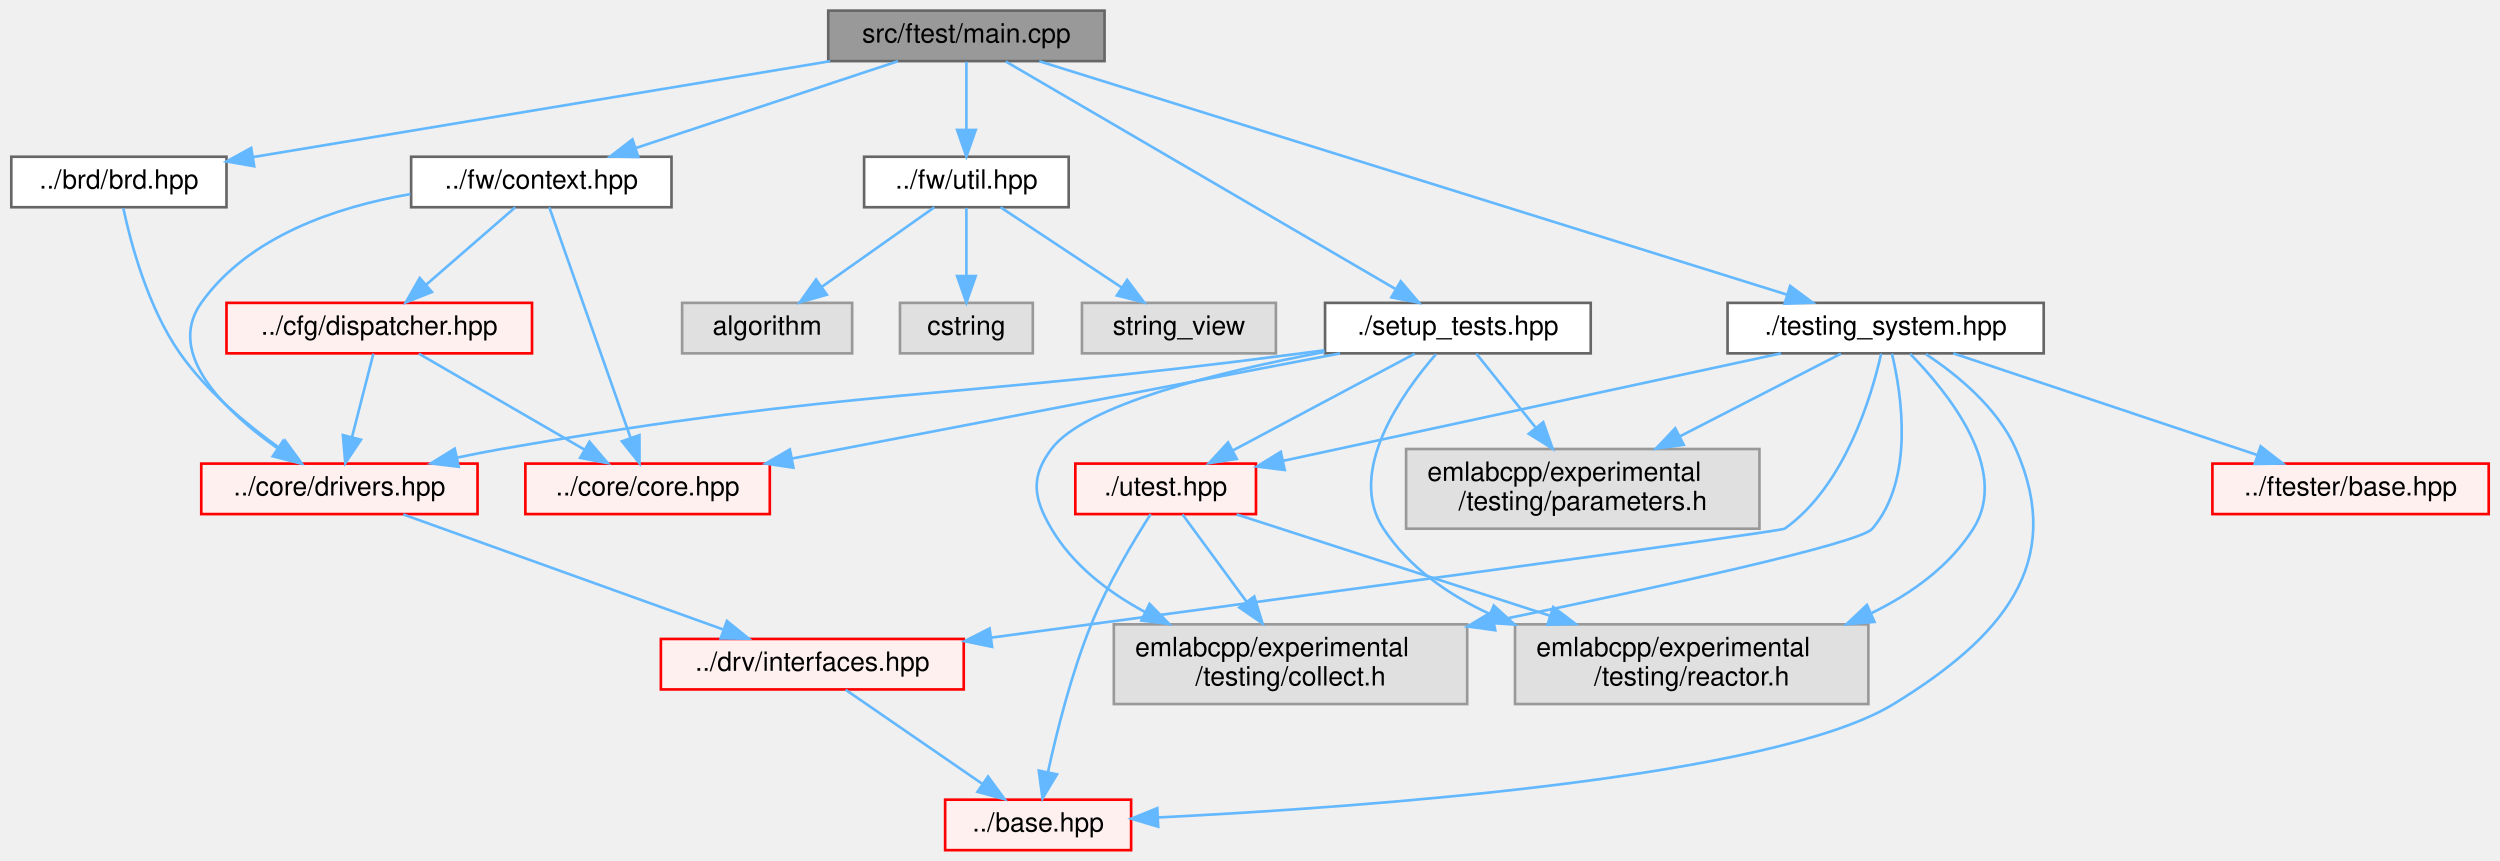
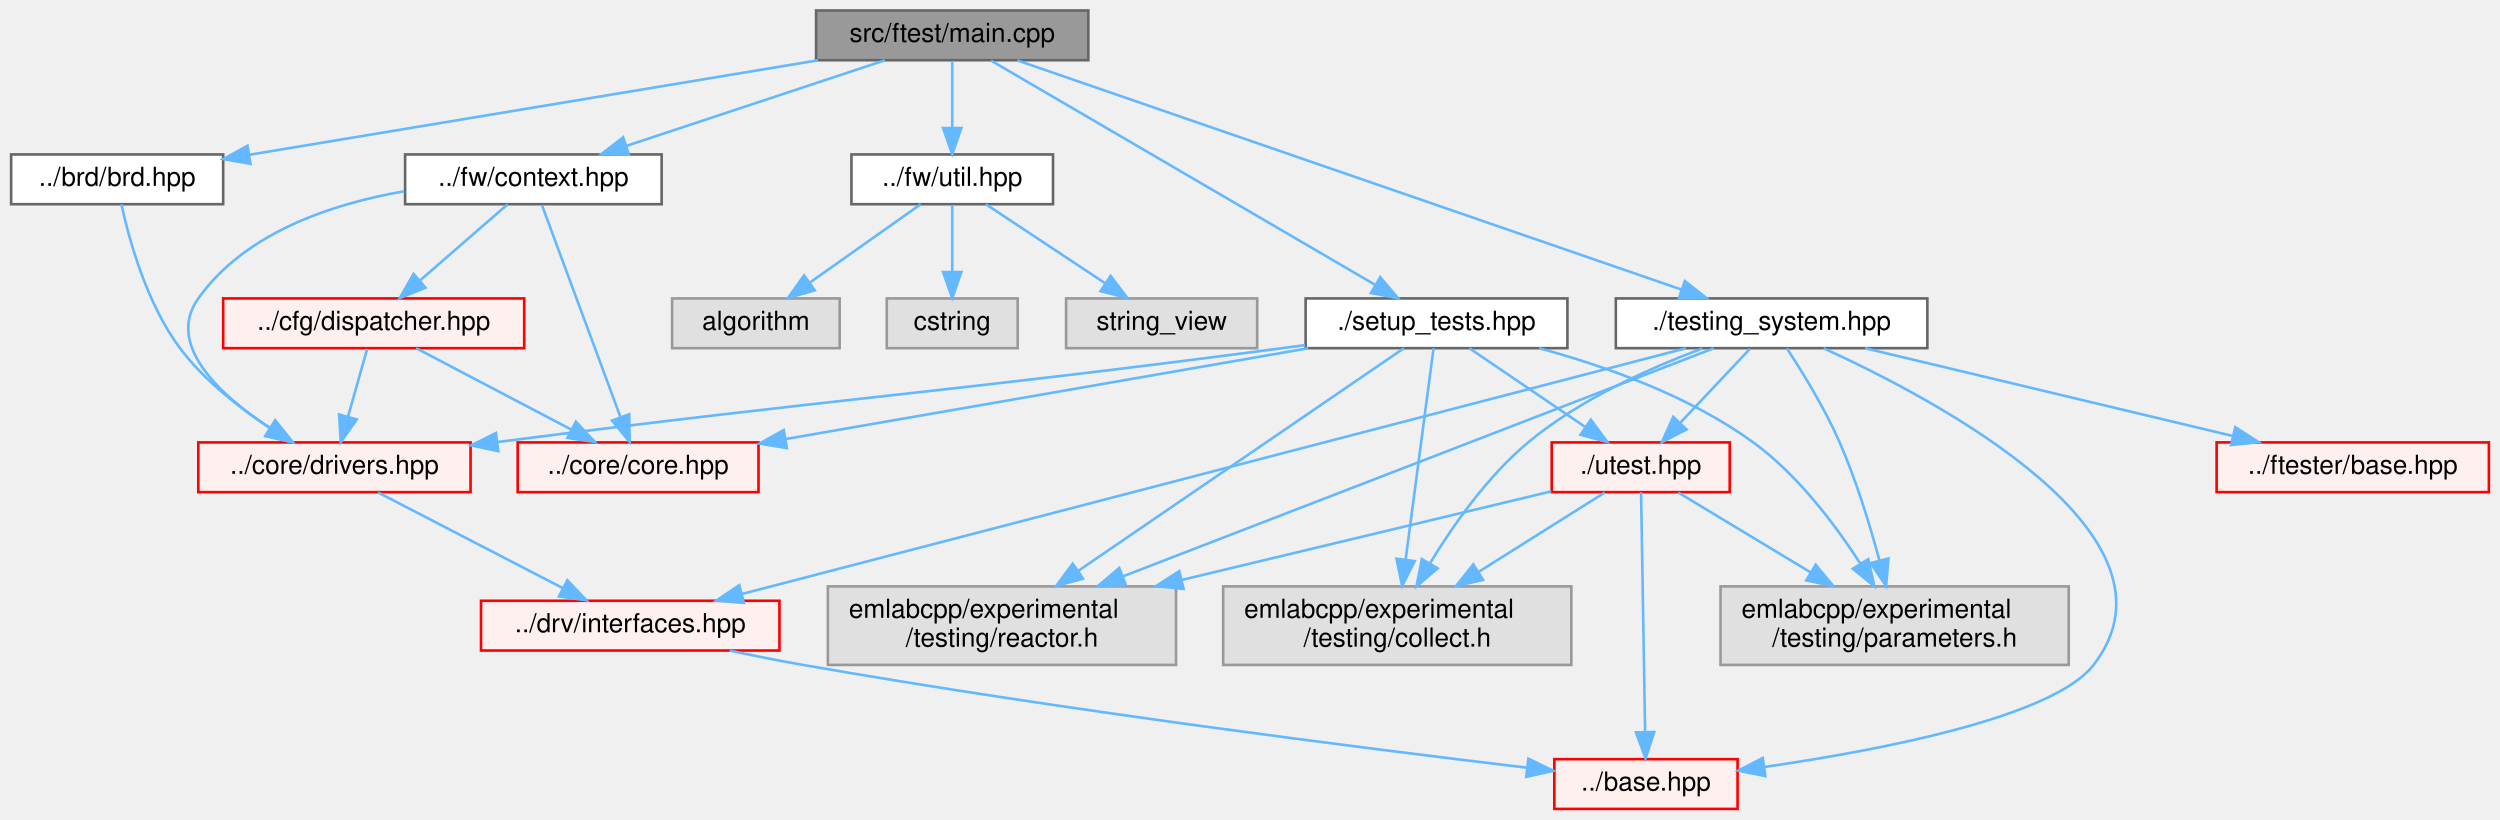
- <svg xmlns="http://www.w3.org/2000/svg" xmlns:xlink="http://www.w3.org/1999/xlink" width="941pt" height="324pt" viewBox="0.00 0.00 940.50 324.00">
-   <g id="graph0" class="graph" transform="scale(1 1) rotate(0) translate(4 320)">
+ <svg xmlns="http://www.w3.org/2000/svg" xmlns:xlink="http://www.w3.org/1999/xlink" width="955pt" height="313pt" viewBox="0.00 0.00 954.50 313.00">
+   <g id="graph0" class="graph" transform="scale(1 1) rotate(0) translate(4 309)">
    <g id="Node000001" class="node">
      <g id="a_Node000001">
        <a xlink:title=" ">
-           <polygon fill="#999999" stroke="#666666" points="411.5,-316 307.5,-316 307.5,-297 411.5,-297 411.5,-316" />
-           <text text-anchor="middle" x="359.5" y="-304" font-family="Helvetica,sans-Serif" font-size="10.00">src/ftest/main.cpp</text>
+           <polygon fill="#999999" stroke="#666666" points="411.5,-305 307.5,-305 307.5,-286 411.5,-286 411.5,-305" />
+           <text text-anchor="middle" x="359.5" y="-293" font-family="Helvetica,sans-Serif" font-size="10.00">src/ftest/main.cpp</text>
        </a>
      </g>
    </g>
    <g id="Node000002" class="node">
      <g id="a_Node000002">
        <a xlink:href="brd_8hpp.html" target="_top" xlink:title=" ">
-           <polygon fill="white" stroke="#666666" points="81,-261 0,-261 0,-242 81,-242 81,-261" />
-           <text text-anchor="middle" x="40.5" y="-249" font-family="Helvetica,sans-Serif" font-size="10.00">../brd/brd.hpp</text>
+           <polygon fill="white" stroke="#666666" points="81,-250 0,-250 0,-231 81,-231 81,-250" />
+           <text text-anchor="middle" x="40.5" y="-238" font-family="Helvetica,sans-Serif" font-size="10.00">../brd/brd.hpp</text>
        </a>
      </g>
    </g>
    <g id="edge1_Node000001_Node000002" class="edge">
      <g id="a_edge1_Node000001_Node000002">
        <a xlink:title=" ">
-           <path fill="none" stroke="#63b8ff" d="M308.25,-296.98C248.48,-287.05 150.31,-270.74 90.91,-260.87" />
-           <polygon fill="#63b8ff" stroke="#63b8ff" points="91.44,-257.42 81,-259.23 90.29,-264.32 91.44,-257.42" />
+           <path fill="none" stroke="#63b8ff" d="M308.25,-285.98C248.48,-276.05 150.31,-259.74 90.91,-249.87" />
+           <polygon fill="#63b8ff" stroke="#63b8ff" points="91.44,-246.42 81,-248.23 90.29,-253.32 91.44,-246.42" />
        </a>
      </g>
    </g>
    <g id="Node000020" class="node">
      <g id="a_Node000020">
        <a xlink:href="context_8hpp.html" target="_top" xlink:title=" ">
-           <polygon fill="white" stroke="#666666" points="248.5,-261 150.5,-261 150.5,-242 248.5,-242 248.5,-261" />
-           <text text-anchor="middle" x="199.5" y="-249" font-family="Helvetica,sans-Serif" font-size="10.00">../fw/context.hpp</text>
+           <polygon fill="white" stroke="#666666" points="248.5,-250 150.5,-250 150.5,-231 248.5,-231 248.5,-250" />
+           <text text-anchor="middle" x="199.5" y="-238" font-family="Helvetica,sans-Serif" font-size="10.00">../fw/context.hpp</text>
        </a>
      </g>
    </g>
    <g id="edge5_Node000001_Node000020" class="edge">
      <g id="a_edge5_Node000001_Node000020">
        <a xlink:title=" ">
-           <path fill="none" stroke="#63b8ff" d="M333.79,-296.98C307.05,-288.13 264.97,-274.19 235.05,-264.28" />
-           <polygon fill="#63b8ff" stroke="#63b8ff" points="236,-260.9 225.41,-261.08 233.8,-267.55 236,-260.9" />
+           <path fill="none" stroke="#63b8ff" d="M333.79,-285.98C307.05,-277.13 264.97,-263.19 235.05,-253.28" />
+           <polygon fill="#63b8ff" stroke="#63b8ff" points="236,-249.9 225.41,-250.08 233.8,-256.55 236,-249.9" />
        </a>
      </g>
    </g>
    <g id="Node000046" class="node">
      <g id="a_Node000046">
        <a xlink:href="fw_2util_8hpp.html" target="_top" xlink:title=" ">
-           <polygon fill="white" stroke="#666666" points="398,-261 321,-261 321,-242 398,-242 398,-261" />
-           <text text-anchor="middle" x="359.5" y="-249" font-family="Helvetica,sans-Serif" font-size="10.00">../fw/util.hpp</text>
+           <polygon fill="white" stroke="#666666" points="398,-250 321,-250 321,-231 398,-231 398,-250" />
+           <text text-anchor="middle" x="359.5" y="-238" font-family="Helvetica,sans-Serif" font-size="10.00">../fw/util.hpp</text>
        </a>
      </g>
    </g>
    <g id="edge11_Node000001_Node000046" class="edge">
      <g id="a_edge11_Node000001_Node000046">
        <a xlink:title=" ">
-           <path fill="none" stroke="#63b8ff" d="M359.5,-296.75C359.5,-289.8 359.5,-279.85 359.5,-271.13" />
-           <polygon fill="#63b8ff" stroke="#63b8ff" points="363,-271.09 359.5,-261.09 356,-271.09 363,-271.09" />
+           <path fill="none" stroke="#63b8ff" d="M359.5,-285.75C359.5,-278.8 359.5,-268.85 359.5,-260.13" />
+           <polygon fill="#63b8ff" stroke="#63b8ff" points="363,-260.09 359.5,-250.09 356,-260.09 363,-260.09" />
        </a>
      </g>
    </g>
    <g id="Node000049" class="node">
      <g id="a_Node000049">
        <a xlink:href="setup__tests_8hpp.html" target="_top" xlink:title=" ">
-           <polygon fill="white" stroke="#666666" points="594.5,-206 494.5,-206 494.5,-187 594.5,-187 594.5,-206" />
-           <text text-anchor="middle" x="544.5" y="-194" font-family="Helvetica,sans-Serif" font-size="10.00">./setup_tests.hpp</text>
+           <polygon fill="white" stroke="#666666" points="594.5,-195 494.5,-195 494.5,-176 594.5,-176 594.5,-195" />
+           <text text-anchor="middle" x="544.5" y="-183" font-family="Helvetica,sans-Serif" font-size="10.00">./setup_tests.hpp</text>
        </a>
      </g>
    </g>
    <g id="edge15_Node000001_Node000049" class="edge">
      <g id="a_edge15_Node000001_Node000049">
        <a xlink:title=" ">
-           <path fill="none" stroke="#63b8ff" d="M374.33,-296.84C406.34,-278.16 482.15,-233.9 520.87,-211.3" />
-           <polygon fill="#63b8ff" stroke="#63b8ff" points="522.99,-214.11 529.86,-206.05 519.46,-208.07 522.99,-214.11" />
+           <path fill="none" stroke="#63b8ff" d="M374.33,-285.84C406.34,-267.16 482.15,-222.9 520.87,-200.3" />
+           <polygon fill="#63b8ff" stroke="#63b8ff" points="522.99,-203.11 529.86,-195.05 519.46,-197.07 522.99,-203.11" />
        </a>
      </g>
    </g>
    <g id="Node000057" class="node">
      <g id="a_Node000057">
        <a xlink:href="testing__system_8hpp.html" target="_top" xlink:title=" ">
-           <polygon fill="white" stroke="#666666" points="765,-206 646,-206 646,-187 765,-187 765,-206" />
-           <text text-anchor="middle" x="705.5" y="-194" font-family="Helvetica,sans-Serif" font-size="10.00">./testing_system.hpp</text>
-         </a>
-       </g>
-     </g>
-     <g id="edge25_Node000001_Node000057" class="edge">
-       <g id="a_edge25_Node000001_Node000057">
-         <a xlink:title=" ">
-           <path fill="none" stroke="#63b8ff" d="M386.94,-296.94C448.64,-277.68 598.38,-230.94 668.34,-209.1" />
-           <polygon fill="#63b8ff" stroke="#63b8ff" points="669.56,-212.39 678.06,-206.07 667.47,-205.7 669.56,-212.39" />
+           <polygon fill="white" stroke="#666666" points="732,-195 613,-195 613,-176 732,-176 732,-195" />
+           <text text-anchor="middle" x="672.5" y="-183" font-family="Helvetica,sans-Serif" font-size="10.00">./testing_system.hpp</text>
+         </a>
+       </g>
+     </g>
+     <g id="edge26_Node000001_Node000057" class="edge">
+       <g id="a_edge26_Node000001_Node000057">
+         <a xlink:title=" ">
+           <path fill="none" stroke="#63b8ff" d="M384.32,-285.94C439.91,-266.76 574.49,-220.32 638.1,-198.37" />
+           <polygon fill="#63b8ff" stroke="#63b8ff" points="639.36,-201.64 647.68,-195.07 637.08,-195.02 639.36,-201.64" />
        </a>
      </g>
    </g>
    <g id="Node000003" class="node">
      <g id="a_Node000003">
        <a xlink:href="drivers_8hpp.html" target="_top" xlink:title=" ">
-           <polygon fill="#fff0f0" stroke="red" points="175.5,-145.5 71.5,-145.5 71.5,-126.5 175.5,-126.5 175.5,-145.5" />
-           <text text-anchor="middle" x="123.5" y="-133.5" font-family="Helvetica,sans-Serif" font-size="10.00">../core/drivers.hpp</text>
+           <polygon fill="#fff0f0" stroke="red" points="175.5,-140 71.5,-140 71.5,-121 175.5,-121 175.5,-140" />
+           <text text-anchor="middle" x="123.5" y="-128" font-family="Helvetica,sans-Serif" font-size="10.00">../core/drivers.hpp</text>
        </a>
      </g>
    </g>
    <g id="edge2_Node000002_Node000003" class="edge">
      <g id="a_edge2_Node000002_Node000003">
        <a xlink:title=" ">
-           <path fill="none" stroke="#63b8ff" d="M42.17,-241.6C44.93,-228.65 51.38,-204.28 63.5,-187 73.4,-172.89 88.27,-160.46 100.72,-151.52" />
-           <polygon fill="#63b8ff" stroke="#63b8ff" points="103,-154.21 109.26,-145.66 99.04,-148.44 103,-154.21" />
+           <path fill="none" stroke="#63b8ff" d="M42.13,-230.95C44.93,-218.02 51.64,-193.17 64.5,-176 73.69,-163.73 87.17,-153.21 98.92,-145.49" />
+           <polygon fill="#63b8ff" stroke="#63b8ff" points="100.84,-148.42 107.47,-140.15 97.13,-142.48 100.84,-148.42" />
        </a>
      </g>
    </g>
    <g id="Node000004" class="node">
      <g id="a_Node000004">
        <a xlink:href="interfaces_8hpp.html" target="_top" xlink:title=" ">
-           <polygon fill="#fff0f0" stroke="red" points="358.5,-79.5 244.5,-79.5 244.5,-60.5 358.5,-60.5 358.5,-79.5" />
-           <text text-anchor="middle" x="301.5" y="-67.5" font-family="Helvetica,sans-Serif" font-size="10.00">../drv/interfaces.hpp</text>
+           <polygon fill="#fff0f0" stroke="red" points="293.5,-79.5 179.5,-79.5 179.5,-60.5 293.5,-60.5 293.5,-79.5" />
+           <text text-anchor="middle" x="236.5" y="-67.5" font-family="Helvetica,sans-Serif" font-size="10.00">../drv/interfaces.hpp</text>
        </a>
      </g>
    </g>
    <g id="edge3_Node000003_Node000004" class="edge">
      <g id="a_edge3_Node000003_Node000004">
        <a xlink:title=" ">
-           <path fill="none" stroke="#63b8ff" d="M147.51,-126.37C178.51,-115.22 232.66,-95.75 267.79,-83.12" />
-           <polygon fill="#63b8ff" stroke="#63b8ff" points="269.36,-86.27 277.59,-79.6 267,-79.69 269.36,-86.27" />
+           <path fill="none" stroke="#63b8ff" d="M140.17,-120.87C158.78,-111.23 189.12,-95.53 210.78,-84.31" />
+           <polygon fill="#63b8ff" stroke="#63b8ff" points="212.49,-87.37 219.76,-79.67 209.27,-81.16 212.49,-87.37" />
        </a>
      </g>
    </g>
    <g id="Node000005" class="node">
      <g id="a_Node000005">
        <a xlink:href="base_8hpp.html" target="_top" xlink:title=" ">
-           <polygon fill="#fff0f0" stroke="red" points="421.5,-19 351.5,-19 351.5,0 421.5,0 421.5,-19" />
-           <text text-anchor="middle" x="386.5" y="-7" font-family="Helvetica,sans-Serif" font-size="10.00">../base.hpp</text>
+           <polygon fill="#fff0f0" stroke="red" points="659.5,-19 589.5,-19 589.5,0 659.5,0 659.5,-19" />
+           <text text-anchor="middle" x="624.5" y="-7" font-family="Helvetica,sans-Serif" font-size="10.00">../base.hpp</text>
        </a>
      </g>
    </g>
    <g id="edge4_Node000004_Node000005" class="edge">
      <g id="a_edge4_Node000004_Node000005">
        <a xlink:title=" ">
-           <path fill="none" stroke="#63b8ff" d="M314.04,-60.37C327.6,-51.04 349.44,-36.01 365.6,-24.88" />
-           <polygon fill="#63b8ff" stroke="#63b8ff" points="367.65,-27.72 373.91,-19.17 363.68,-21.95 367.65,-27.72" />
+           <path fill="none" stroke="#63b8ff" d="M274.45,-60.46C283.61,-58.54 293.38,-56.59 302.5,-55 400.51,-37.86 516.24,-23.22 578.8,-15.77" />
+           <polygon fill="#63b8ff" stroke="#63b8ff" points="579.59,-19.2 589.11,-14.55 578.77,-12.25 579.59,-19.2" />
        </a>
      </g>
    </g>
    <g id="edge10_Node000020_Node000003" class="edge">
      <g id="a_edge10_Node000020_Node000003">
        <a xlink:title=" ">
-           <path fill="none" stroke="#63b8ff" d="M150.2,-246.94C122.21,-242.1 89.29,-231.02 71.5,-206 57.79,-186.73 80.7,-165.02 100.31,-151.19" />
-           <polygon fill="#63b8ff" stroke="#63b8ff" points="102.31,-154.07 108.67,-145.6 98.42,-148.25 102.31,-154.07" />
+           <path fill="none" stroke="#63b8ff" d="M150.2,-235.94C122.21,-231.1 89.29,-220.02 71.5,-195 58.88,-177.26 79.85,-158.07 98.81,-145.49" />
+           <polygon fill="#63b8ff" stroke="#63b8ff" points="100.9,-148.31 107.52,-140.04 97.19,-142.37 100.9,-148.31" />
        </a>
      </g>
    </g>
    <g id="Node000021" class="node">
      <g id="a_Node000021">
        <a xlink:href="cfg_2dispatcher_8hpp.html" target="_top" xlink:title=" ">
-           <polygon fill="#fff0f0" stroke="red" points="196,-206 81,-206 81,-187 196,-187 196,-206" />
-           <text text-anchor="middle" x="138.5" y="-194" font-family="Helvetica,sans-Serif" font-size="10.00">../cfg/dispatcher.hpp</text>
+           <polygon fill="#fff0f0" stroke="red" points="196,-195 81,-195 81,-176 196,-176 196,-195" />
+           <text text-anchor="middle" x="138.5" y="-183" font-family="Helvetica,sans-Serif" font-size="10.00">../cfg/dispatcher.hpp</text>
        </a>
      </g>
    </g>
    <g id="edge6_Node000020_Node000021" class="edge">
      <g id="a_edge6_Node000020_Node000021">
        <a xlink:title=" ">
-           <path fill="none" stroke="#63b8ff" d="M189.7,-241.98C180.68,-234.15 167.09,-222.34 156.18,-212.86" />
-           <polygon fill="#63b8ff" stroke="#63b8ff" points="158.32,-210.09 148.48,-206.17 153.73,-215.37 158.32,-210.09" />
+           <path fill="none" stroke="#63b8ff" d="M189.7,-230.98C180.68,-223.15 167.09,-211.34 156.18,-201.86" />
+           <polygon fill="#63b8ff" stroke="#63b8ff" points="158.32,-199.09 148.48,-195.17 153.73,-204.37 158.32,-199.09" />
        </a>
      </g>
    </g>
    <g id="Node000022" class="node">
      <g id="a_Node000022">
        <a xlink:href="core_8hpp.html" target="_top" xlink:title=" ">
-           <polygon fill="#fff0f0" stroke="red" points="285.5,-145.5 193.5,-145.5 193.5,-126.5 285.5,-126.5 285.5,-145.5" />
-           <text text-anchor="middle" x="239.5" y="-133.5" font-family="Helvetica,sans-Serif" font-size="10.00">../core/core.hpp</text>
+           <polygon fill="#fff0f0" stroke="red" points="285.5,-140 193.5,-140 193.5,-121 285.5,-121 285.5,-140" />
+           <text text-anchor="middle" x="239.5" y="-128" font-family="Helvetica,sans-Serif" font-size="10.00">../core/core.hpp</text>
        </a>
      </g>
    </g>
    <g id="edge9_Node000020_Node000022" class="edge">
      <g id="a_edge9_Node000020_Node000022">
        <a xlink:title=" ">
-           <path fill="none" stroke="#63b8ff" d="M202.51,-241.97C208.96,-223.65 224.28,-180.18 233.05,-155.31" />
-           <polygon fill="#63b8ff" stroke="#63b8ff" points="236.44,-156.22 236.46,-145.63 229.83,-153.9 236.44,-156.22" />
+           <path fill="none" stroke="#63b8ff" d="M202.77,-230.66C209.31,-213.01 224.1,-173.09 232.78,-149.64" />
+           <polygon fill="#63b8ff" stroke="#63b8ff" points="236.1,-150.75 236.29,-140.16 229.54,-148.32 236.1,-150.75" />
        </a>
      </g>
    </g>
    <g id="edge8_Node000021_Node000003" class="edge">
      <g id="a_edge8_Node000021_Node000003">
        <a xlink:title=" ">
-           <path fill="none" stroke="#63b8ff" d="M136.29,-186.87C134.18,-178.66 130.95,-166.04 128.26,-155.55" />
-           <polygon fill="#63b8ff" stroke="#63b8ff" points="131.6,-154.48 125.72,-145.67 124.82,-156.22 131.6,-154.48" />
+           <path fill="none" stroke="#63b8ff" d="M136.02,-175.75C134.04,-168.72 131.18,-158.62 128.69,-149.84" />
+           <polygon fill="#63b8ff" stroke="#63b8ff" points="132.02,-148.76 125.93,-140.09 125.29,-150.66 132.02,-148.76" />
        </a>
      </g>
    </g>
    <g id="edge7_Node000021_Node000022" class="edge">
      <g id="a_edge7_Node000021_Node000022">
        <a xlink:title=" ">
-           <path fill="none" stroke="#63b8ff" d="M153.4,-186.87C169.81,-177.36 196.43,-161.95 215.73,-150.77" />
-           <polygon fill="#63b8ff" stroke="#63b8ff" points="217.64,-153.71 224.54,-145.67 214.13,-147.65 217.64,-153.71" />
+           <path fill="none" stroke="#63b8ff" d="M154.73,-175.98C170.68,-167.61 195.28,-154.7 213.88,-144.95" />
+           <polygon fill="#63b8ff" stroke="#63b8ff" points="215.75,-147.92 222.98,-140.17 212.5,-141.72 215.75,-147.92" />
        </a>
      </g>
    </g>
    <g id="Node000027" class="node">
      <g id="a_Node000027">
        <a xlink:title=" ">
-           <polygon fill="#e0e0e0" stroke="#999999" points="316.5,-206 252.5,-206 252.5,-187 316.5,-187 316.5,-206" />
-           <text text-anchor="middle" x="284.5" y="-194" font-family="Helvetica,sans-Serif" font-size="10.00">algorithm</text>
+           <polygon fill="#e0e0e0" stroke="#999999" points="316.5,-195 252.5,-195 252.5,-176 316.5,-176 316.5,-195" />
+           <text text-anchor="middle" x="284.5" y="-183" font-family="Helvetica,sans-Serif" font-size="10.00">algorithm</text>
        </a>
      </g>
    </g>
    <g id="edge12_Node000046_Node000027" class="edge">
      <g id="a_edge12_Node000046_Node000027">
        <a xlink:title=" ">
-           <path fill="none" stroke="#63b8ff" d="M347.45,-241.98C336.04,-233.92 318.67,-221.65 305.07,-212.03" />
-           <polygon fill="#63b8ff" stroke="#63b8ff" points="306.96,-209.08 296.77,-206.17 302.92,-214.8 306.96,-209.08" />
+           <path fill="none" stroke="#63b8ff" d="M347.45,-230.98C336.04,-222.92 318.67,-210.65 305.07,-201.03" />
+           <polygon fill="#63b8ff" stroke="#63b8ff" points="306.96,-198.08 296.77,-195.17 302.92,-203.8 306.96,-198.08" />
        </a>
      </g>
    </g>
    <g id="Node000047" class="node">
      <g id="a_Node000047">
        <a xlink:title=" ">
-           <polygon fill="#e0e0e0" stroke="#999999" points="384.5,-206 334.5,-206 334.5,-187 384.5,-187 384.5,-206" />
-           <text text-anchor="middle" x="359.5" y="-194" font-family="Helvetica,sans-Serif" font-size="10.00">cstring</text>
+           <polygon fill="#e0e0e0" stroke="#999999" points="384.5,-195 334.5,-195 334.5,-176 384.5,-176 384.5,-195" />
+           <text text-anchor="middle" x="359.5" y="-183" font-family="Helvetica,sans-Serif" font-size="10.00">cstring</text>
        </a>
      </g>
    </g>
    <g id="edge13_Node000046_Node000047" class="edge">
      <g id="a_edge13_Node000046_Node000047">
        <a xlink:title=" ">
-           <path fill="none" stroke="#63b8ff" d="M359.5,-241.75C359.5,-234.8 359.5,-224.85 359.5,-216.13" />
-           <polygon fill="#63b8ff" stroke="#63b8ff" points="363,-216.09 359.5,-206.09 356,-216.09 363,-216.09" />
+           <path fill="none" stroke="#63b8ff" d="M359.5,-230.75C359.5,-223.8 359.5,-213.85 359.5,-205.13" />
+           <polygon fill="#63b8ff" stroke="#63b8ff" points="363,-205.09 359.5,-195.09 356,-205.09 363,-205.09" />
        </a>
      </g>
    </g>
    <g id="Node000048" class="node">
      <g id="a_Node000048">
        <a xlink:title=" ">
-           <polygon fill="#e0e0e0" stroke="#999999" points="476,-206 403,-206 403,-187 476,-187 476,-206" />
-           <text text-anchor="middle" x="439.5" y="-194" font-family="Helvetica,sans-Serif" font-size="10.00">string_view</text>
+           <polygon fill="#e0e0e0" stroke="#999999" points="476,-195 403,-195 403,-176 476,-176 476,-195" />
+           <text text-anchor="middle" x="439.5" y="-183" font-family="Helvetica,sans-Serif" font-size="10.00">string_view</text>
        </a>
      </g>
    </g>
    <g id="edge14_Node000046_Node000048" class="edge">
      <g id="a_edge14_Node000046_Node000048">
        <a xlink:title=" ">
-           <path fill="none" stroke="#63b8ff" d="M372.35,-241.98C384.64,-233.84 403.41,-221.41 417.98,-211.76" />
-           <polygon fill="#63b8ff" stroke="#63b8ff" points="420.01,-214.61 426.41,-206.17 416.14,-208.78 420.01,-214.61" />
+           <path fill="none" stroke="#63b8ff" d="M372.35,-230.98C384.64,-222.84 403.41,-210.41 417.98,-200.76" />
+           <polygon fill="#63b8ff" stroke="#63b8ff" points="420.01,-203.61 426.41,-195.17 416.14,-197.78 420.01,-203.61" />
        </a>
      </g>
    </g>
    <g id="edge17_Node000049_Node000003" class="edge">
      <g id="a_edge17_Node000049_Node000003">
        <a xlink:title=" ">
-           <path fill="none" stroke="#63b8ff" d="M494.3,-188.18C491.32,-187.78 488.37,-187.38 485.5,-187 351.92,-169.39 317.24,-174.1 184.5,-151 179.08,-150.06 173.42,-148.94 167.82,-147.75" />
-           <polygon fill="#63b8ff" stroke="#63b8ff" points="168.41,-144.3 157.89,-145.57 166.9,-151.13 168.41,-144.3" />
+           <path fill="none" stroke="#63b8ff" d="M494.3,-177.18C491.32,-176.78 488.37,-176.38 485.5,-176 355.19,-158.82 319.83,-157.36 185.97,-140.17" />
+           <polygon fill="#63b8ff" stroke="#63b8ff" points="186.1,-136.66 175.73,-138.85 185.2,-143.6 186.1,-136.66" />
        </a>
      </g>
    </g>
    <g id="edge16_Node000049_Node000022" class="edge">
      <g id="a_edge16_Node000049_Node000022">
        <a xlink:title=" ">
-           <path fill="none" stroke="#63b8ff" d="M500.15,-186.99C445.49,-176.51 352.63,-158.7 293.76,-147.41" />
-           <polygon fill="#63b8ff" stroke="#63b8ff" points="294.38,-143.96 283.9,-145.52 293.06,-150.84 294.38,-143.96" />
+           <path fill="none" stroke="#63b8ff" d="M495.5,-175.98C441.01,-166.52 353.15,-151.25 295.86,-141.29" />
+           <polygon fill="#63b8ff" stroke="#63b8ff" points="296.33,-137.82 285.88,-139.56 295.14,-144.72 296.33,-137.82" />
        </a>
      </g>
    </g>
    <g id="Node000050" class="node">
      <g id="a_Node000050">
        <a xlink:href="utest_8hpp.html" target="_top" xlink:title=" ">
-           <polygon fill="#fff0f0" stroke="red" points="468.5,-145.5 400.5,-145.5 400.5,-126.5 468.5,-126.5 468.5,-145.5" />
-           <text text-anchor="middle" x="434.5" y="-133.5" font-family="Helvetica,sans-Serif" font-size="10.00">./utest.hpp</text>
+           <polygon fill="#fff0f0" stroke="red" points="656.5,-140 588.5,-140 588.5,-121 656.5,-121 656.5,-140" />
+           <text text-anchor="middle" x="622.5" y="-128" font-family="Helvetica,sans-Serif" font-size="10.00">./utest.hpp</text>
        </a>
      </g>
    </g>
    <g id="edge18_Node000049_Node000050" class="edge">
      <g id="a_edge18_Node000049_Node000050">
        <a xlink:title=" ">
-           <path fill="none" stroke="#63b8ff" d="M528.27,-186.87C510.23,-177.28 480.88,-161.67 459.82,-150.47" />
-           <polygon fill="#63b8ff" stroke="#63b8ff" points="461.27,-147.27 450.8,-145.67 457.98,-153.45 461.27,-147.27" />
+           <path fill="none" stroke="#63b8ff" d="M557.03,-175.98C568.9,-167.92 586.96,-155.65 601.11,-146.03" />
+           <polygon fill="#63b8ff" stroke="#63b8ff" points="603.44,-148.69 609.74,-140.17 599.5,-142.9 603.44,-148.69" />
        </a>
      </g>
    </g>
    <g id="Node000052" class="node">
      <g id="a_Node000052">
        <a xlink:title=" ">
-           <polygon fill="#e0e0e0" stroke="#999999" points="548,-85 415,-85 415,-55 548,-55 548,-85" />
-           <text text-anchor="start" x="423" y="-73" font-family="Helvetica,sans-Serif" font-size="10.00">emlabcpp/experimental</text>
-           <text text-anchor="middle" x="481.5" y="-62" font-family="Helvetica,sans-Serif" font-size="10.00">/testing/collect.h</text>
-         </a>
-       </g>
-     </g>
-     <g id="edge22_Node000049_Node000052" class="edge">
-       <g id="a_edge22_Node000049_Node000052">
-         <a xlink:title=" ">
-           <path fill="none" stroke="#63b8ff" d="M494.33,-187.54C454.68,-180.1 404,-167.65 391.5,-151 383.5,-140.34 384.74,-132.49 391.5,-121 399.53,-107.35 412.78,-97.16 426.68,-89.67" />
-           <polygon fill="#63b8ff" stroke="#63b8ff" points="428.45,-92.7 435.85,-85.13 425.34,-86.43 428.45,-92.7" />
+           <polygon fill="#e0e0e0" stroke="#999999" points="596,-85 463,-85 463,-55 596,-55 596,-85" />
+           <text text-anchor="start" x="471" y="-73" font-family="Helvetica,sans-Serif" font-size="10.00">emlabcpp/experimental</text>
+           <text text-anchor="middle" x="529.5" y="-62" font-family="Helvetica,sans-Serif" font-size="10.00">/testing/collect.h</text>
+         </a>
+       </g>
+     </g>
+     <g id="edge23_Node000049_Node000052" class="edge">
+       <g id="a_edge23_Node000049_Node000052">
+         <a xlink:title=" ">
+           <path fill="none" stroke="#63b8ff" d="M543.37,-175.97C541.13,-159.01 536.04,-120.5 532.69,-95.14" />
+           <polygon fill="#63b8ff" stroke="#63b8ff" points="536.15,-94.64 531.37,-85.18 529.21,-95.55 536.15,-94.64" />
        </a>
      </g>
    </g>
    <g id="Node000055" class="node">
      <g id="a_Node000055">
        <a xlink:title=" ">
-           <polygon fill="#e0e0e0" stroke="#999999" points="699,-85 566,-85 566,-55 699,-55 699,-85" />
-           <text text-anchor="start" x="574" y="-73" font-family="Helvetica,sans-Serif" font-size="10.00">emlabcpp/experimental</text>
-           <text text-anchor="middle" x="632.5" y="-62" font-family="Helvetica,sans-Serif" font-size="10.00">/testing/reactor.h</text>
+           <polygon fill="#e0e0e0" stroke="#999999" points="786,-85 653,-85 653,-55 786,-55 786,-85" />
+           <text text-anchor="start" x="661" y="-73" font-family="Helvetica,sans-Serif" font-size="10.00">emlabcpp/experimental</text>
+           <text text-anchor="middle" x="719.5" y="-62" font-family="Helvetica,sans-Serif" font-size="10.00">/testing/parameters.h</text>
        </a>
      </g>
    </g>
    <g id="edge24_Node000049_Node000055" class="edge">
      <g id="a_edge24_Node000049_Node000055">
        <a xlink:title=" ">
-           <path fill="none" stroke="#63b8ff" d="M536.2,-186.65C523.56,-172.07 502.37,-142.47 516.5,-121 526.02,-106.53 540.71,-96.23 556.48,-88.9" />
-           <polygon fill="#63b8ff" stroke="#63b8ff" points="558.01,-92.05 565.85,-84.92 555.28,-85.61 558.01,-92.05" />
+           <path fill="none" stroke="#63b8ff" d="M583.67,-176C608.76,-169.19 641.08,-157.79 665.5,-140 682.4,-127.69 696.72,-108.7 706.36,-93.76" />
+           <polygon fill="#63b8ff" stroke="#63b8ff" points="709.45,-95.42 711.74,-85.08 703.5,-91.74 709.45,-95.42" />
        </a>
      </g>
    </g>
    <g id="Node000056" class="node">
      <g id="a_Node000056">
        <a xlink:title=" ">
-           <polygon fill="#e0e0e0" stroke="#999999" points="658,-151 525,-151 525,-121 658,-121 658,-151" />
-           <text text-anchor="start" x="533" y="-139" font-family="Helvetica,sans-Serif" font-size="10.00">emlabcpp/experimental</text>
-           <text text-anchor="middle" x="591.5" y="-128" font-family="Helvetica,sans-Serif" font-size="10.00">/testing/parameters.h</text>
-         </a>
-       </g>
-     </g>
-     <g id="edge23_Node000049_Node000056" class="edge">
-       <g id="a_edge23_Node000049_Node000056">
-         <a xlink:title=" ">
-           <path fill="none" stroke="#63b8ff" d="M551.44,-186.87C557.28,-179.59 565.91,-168.85 573.66,-159.2" />
-           <polygon fill="#63b8ff" stroke="#63b8ff" points="576.63,-161.1 580.16,-151.11 571.17,-156.72 576.63,-161.1" />
+           <polygon fill="#e0e0e0" stroke="#999999" points="445,-85 312,-85 312,-55 445,-55 445,-85" />
+           <text text-anchor="start" x="320" y="-73" font-family="Helvetica,sans-Serif" font-size="10.00">emlabcpp/experimental</text>
+           <text text-anchor="middle" x="378.5" y="-62" font-family="Helvetica,sans-Serif" font-size="10.00">/testing/reactor.h</text>
+         </a>
+       </g>
+     </g>
+     <g id="edge25_Node000049_Node000056" class="edge">
+       <g id="a_edge25_Node000049_Node000056">
+         <a xlink:title=" ">
+           <path fill="none" stroke="#63b8ff" d="M532.02,-175.97C505.78,-158.02 444.26,-115.96 407.56,-90.87" />
+           <polygon fill="#63b8ff" stroke="#63b8ff" points="409.47,-87.94 399.24,-85.18 405.52,-93.71 409.47,-87.94" />
        </a>
      </g>
    </g>
    <g id="edge19_Node000050_Node000005" class="edge">
      <g id="a_edge19_Node000050_Node000005">
        <a xlink:title=" ">
-           <path fill="none" stroke="#63b8ff" d="M428.86,-126.48C422.65,-116.78 412.72,-100.3 406.5,-85 399.03,-66.63 393.51,-44.59 390.18,-29.27" />
-           <polygon fill="#63b8ff" stroke="#63b8ff" points="393.6,-28.53 388.15,-19.45 386.75,-29.95 393.6,-28.53" />
+           <path fill="none" stroke="#63b8ff" d="M622.64,-120.94C622.96,-101.91 623.74,-55.69 624.18,-29.47" />
+           <polygon fill="#63b8ff" stroke="#63b8ff" points="627.68,-29.36 624.35,-19.3 620.68,-29.24 627.68,-29.36" />
        </a>
      </g>
    </g>
    <g id="edge20_Node000050_Node000052" class="edge">
      <g id="a_edge20_Node000050_Node000052">
        <a xlink:title=" ">
-           <path fill="none" stroke="#63b8ff" d="M440.84,-126.37C446.99,-117.99 456.59,-104.93 464.91,-93.59" />
-           <polygon fill="#63b8ff" stroke="#63b8ff" points="467.86,-95.49 470.95,-85.36 462.21,-91.35 467.86,-95.49" />
+           <path fill="none" stroke="#63b8ff" d="M608.78,-120.87C596.16,-112.93 576.99,-100.87 560.66,-90.6" />
+           <polygon fill="#63b8ff" stroke="#63b8ff" points="562.27,-87.48 551.94,-85.11 558.54,-93.4 562.27,-87.48" />
        </a>
      </g>
    </g>
    <g id="edge21_Node000050_Node000055" class="edge">
      <g id="a_edge21_Node000050_Node000055">
        <a xlink:title=" ">
-           <path fill="none" stroke="#63b8ff" d="M461.2,-126.37C491.24,-116.66 540.81,-100.64 578.91,-88.32" />
-           <polygon fill="#63b8ff" stroke="#63b8ff" points="580.39,-91.52 588.83,-85.12 578.24,-84.86 580.39,-91.52" />
-         </a>
-       </g>
-     </g>
-     <g id="edge27_Node000057_Node000004" class="edge">
-       <g id="a_edge27_Node000057_Node000004">
-         <a xlink:title=" ">
-           <path fill="none" stroke="#63b8ff" d="M703.82,-186.89C700.24,-170.98 690.23,-137.14 667.5,-121 665.98,-119.92 474.35,-94.13 369.02,-80.03" />
-           <polygon fill="#63b8ff" stroke="#63b8ff" points="369.17,-76.52 358.79,-78.66 368.24,-83.45 369.17,-76.52" />
-         </a>
-       </g>
-     </g>
-     <g id="edge26_Node000057_Node000005" class="edge">
-       <g id="a_edge26_Node000057_Node000005">
-         <a xlink:title=" ">
-           <path fill="none" stroke="#63b8ff" d="M720.63,-186.73C732.31,-178.99 747.62,-166.55 754.5,-151 773.65,-107.74 748.84,-79.72 708.5,-55 663.06,-27.16 509.41,-16.18 431.94,-12.33" />
-           <polygon fill="#63b8ff" stroke="#63b8ff" points="431.69,-8.82 421.54,-11.84 431.36,-15.81 431.69,-8.82" />
-         </a>
-       </g>
-     </g>
-     <g id="edge29_Node000057_Node000050" class="edge">
-       <g id="a_edge29_Node000057_Node000050">
-         <a xlink:title=" ">
-           <path fill="none" stroke="#63b8ff" d="M666.09,-186.99C616.27,-176.24 530.75,-157.78 478.74,-146.55" />
-           <polygon fill="#63b8ff" stroke="#63b8ff" points="479.32,-143.09 468.8,-144.4 477.84,-149.94 479.32,-143.09" />
-         </a>
-       </g>
-     </g>
-     <g id="edge30_Node000057_Node000052" class="edge">
-       <g id="a_edge30_Node000057_Node000052">
-         <a xlink:title=" ">
-           <path fill="none" stroke="#63b8ff" d="M707.86,-186.93C711.5,-171.7 716.49,-139.73 700.5,-121 695.69,-115.36 619.35,-98.79 558.14,-86.25" />
-           <polygon fill="#63b8ff" stroke="#63b8ff" points="558.57,-82.77 548.07,-84.2 557.17,-89.63 558.57,-82.77" />
+           <path fill="none" stroke="#63b8ff" d="M636.81,-120.87C650.1,-112.86 670.34,-100.65 687.47,-90.31" />
+           <polygon fill="#63b8ff" stroke="#63b8ff" points="689.34,-93.28 696.1,-85.11 685.73,-87.28 689.34,-93.28" />
+         </a>
+       </g>
+     </g>
+     <g id="edge22_Node000050_Node000056" class="edge">
+       <g id="a_edge22_Node000050_Node000056">
+         <a xlink:title=" ">
+           <path fill="none" stroke="#63b8ff" d="M588.32,-121.3C551.9,-112.57 493.29,-98.52 447.25,-87.48" />
+           <polygon fill="#63b8ff" stroke="#63b8ff" points="447.88,-84.03 437.34,-85.11 446.25,-90.84 447.88,-84.03" />
+         </a>
+       </g>
+     </g>
+     <g id="edge28_Node000057_Node000004" class="edge">
+       <g id="a_edge28_Node000057_Node000004">
+         <a xlink:title=" ">
+           <path fill="none" stroke="#63b8ff" d="M639.73,-175.97C561.91,-155.71 366.04,-104.72 279.15,-82.1" />
+           <polygon fill="#63b8ff" stroke="#63b8ff" points="279.91,-78.68 269.35,-79.55 278.15,-85.46 279.91,-78.68" />
+         </a>
+       </g>
+     </g>
+     <g id="edge27_Node000057_Node000005" class="edge">
+       <g id="a_edge27_Node000057_Node000005">
+         <a xlink:title=" ">
+           <path fill="none" stroke="#63b8ff" d="M692.37,-175.96C736.05,-156.02 833.62,-104.31 795.5,-55 780.19,-35.2 714.94,-22.56 669.62,-16" />
+           <polygon fill="#63b8ff" stroke="#63b8ff" points="670.1,-12.53 659.71,-14.62 669.13,-19.47 670.1,-12.53" />
+         </a>
+       </g>
+     </g>
+     <g id="edge30_Node000057_Node000050" class="edge">
+       <g id="a_edge30_Node000057_Node000050">
+         <a xlink:title=" ">
+           <path fill="none" stroke="#63b8ff" d="M664.24,-175.75C657.04,-168.11 646.39,-156.82 637.65,-147.56" />
+           <polygon fill="#63b8ff" stroke="#63b8ff" points="640.01,-144.96 630.6,-140.09 634.92,-149.76 640.01,-144.96" />
+         </a>
+       </g>
+     </g>
+     <g id="edge31_Node000057_Node000052" class="edge">
+       <g id="a_edge31_Node000057_Node000052">
+         <a xlink:title=" ">
+           <path fill="none" stroke="#63b8ff" d="M646.04,-175.88C626.25,-168.52 599.3,-156.51 579.5,-140 564.12,-127.18 551.03,-108.63 542.1,-93.99" />
+           <polygon fill="#63b8ff" stroke="#63b8ff" points="544.93,-91.89 536.86,-85.03 538.89,-95.43 544.93,-91.89" />
        </a>
      </g>
    </g>
    <g id="edge32_Node000057_Node000055" class="edge">
      <g id="a_edge32_Node000057_Node000055">
        <a xlink:title=" ">
-           <path fill="none" stroke="#63b8ff" d="M714.71,-186.82C728.78,-172.48 752.59,-143.22 738.5,-121 729.52,-106.84 715.34,-96.62 700.24,-89.26" />
-           <polygon fill="#63b8ff" stroke="#63b8ff" points="701.31,-85.91 690.75,-85.04 698.47,-92.3 701.31,-85.91" />
-         </a>
-       </g>
-     </g>
-     <g id="edge31_Node000057_Node000056" class="edge">
-       <g id="a_edge31_Node000057_Node000056">
-         <a xlink:title=" ">
-           <path fill="none" stroke="#63b8ff" d="M688.68,-186.87C672.78,-178.71 648.4,-166.2 628.03,-155.75" />
-           <polygon fill="#63b8ff" stroke="#63b8ff" points="629.5,-152.57 619.01,-151.11 626.3,-158.79 629.5,-152.57" />
+           <path fill="none" stroke="#63b8ff" d="M678.31,-175.95C684.04,-167.22 692.77,-153.12 698.5,-140 704.83,-125.51 710.03,-108.54 713.66,-95.04" />
+           <polygon fill="#63b8ff" stroke="#63b8ff" points="717.12,-95.65 716.24,-85.09 710.35,-93.89 717.12,-95.65" />
+         </a>
+       </g>
+     </g>
+     <g id="edge33_Node000057_Node000056" class="edge">
+       <g id="a_edge33_Node000057_Node000056">
+         <a xlink:title=" ">
+           <path fill="none" stroke="#63b8ff" d="M650.4,-175.97C602.64,-157.53 488.94,-113.63 424.72,-88.84" />
+           <polygon fill="#63b8ff" stroke="#63b8ff" points="425.82,-85.52 415.23,-85.18 423.3,-92.05 425.82,-85.52" />
        </a>
      </g>
    </g>
    <g id="Node000058" class="node">
      <g id="a_Node000058">
        <a xlink:href="ftester_2base_8hpp.html" target="_top" xlink:title=" ">
-           <polygon fill="#fff0f0" stroke="red" points="932.5,-145.5 828.5,-145.5 828.5,-126.5 932.5,-126.5 932.5,-145.5" />
-           <text text-anchor="middle" x="880.5" y="-133.5" font-family="Helvetica,sans-Serif" font-size="10.00">../ftester/base.hpp</text>
-         </a>
-       </g>
-     </g>
-     <g id="edge28_Node000057_Node000058" class="edge">
-       <g id="a_edge28_Node000057_Node000058">
-         <a xlink:title=" ">
-           <path fill="none" stroke="#63b8ff" d="M730.95,-186.99C761.14,-176.9 811.66,-160.01 845.52,-148.69" />
-           <polygon fill="#63b8ff" stroke="#63b8ff" points="846.65,-152.01 855.02,-145.52 844.43,-145.37 846.65,-152.01" />
+           <polygon fill="#fff0f0" stroke="red" points="946.5,-140 842.5,-140 842.5,-121 946.5,-121 946.5,-140" />
+           <text text-anchor="middle" x="894.5" y="-128" font-family="Helvetica,sans-Serif" font-size="10.00">../ftester/base.hpp</text>
+         </a>
+       </g>
+     </g>
+     <g id="edge29_Node000057_Node000058" class="edge">
+       <g id="a_edge29_Node000057_Node000058">
+         <a xlink:title=" ">
+           <path fill="none" stroke="#63b8ff" d="M708.17,-175.98C746.33,-166.87 806.97,-152.4 848.65,-142.45" />
+           <polygon fill="#63b8ff" stroke="#63b8ff" points="849.64,-145.81 858.55,-140.08 848.01,-139 849.64,-145.81" />
        </a>
      </g>
    </g>
  </g>
</svg>
